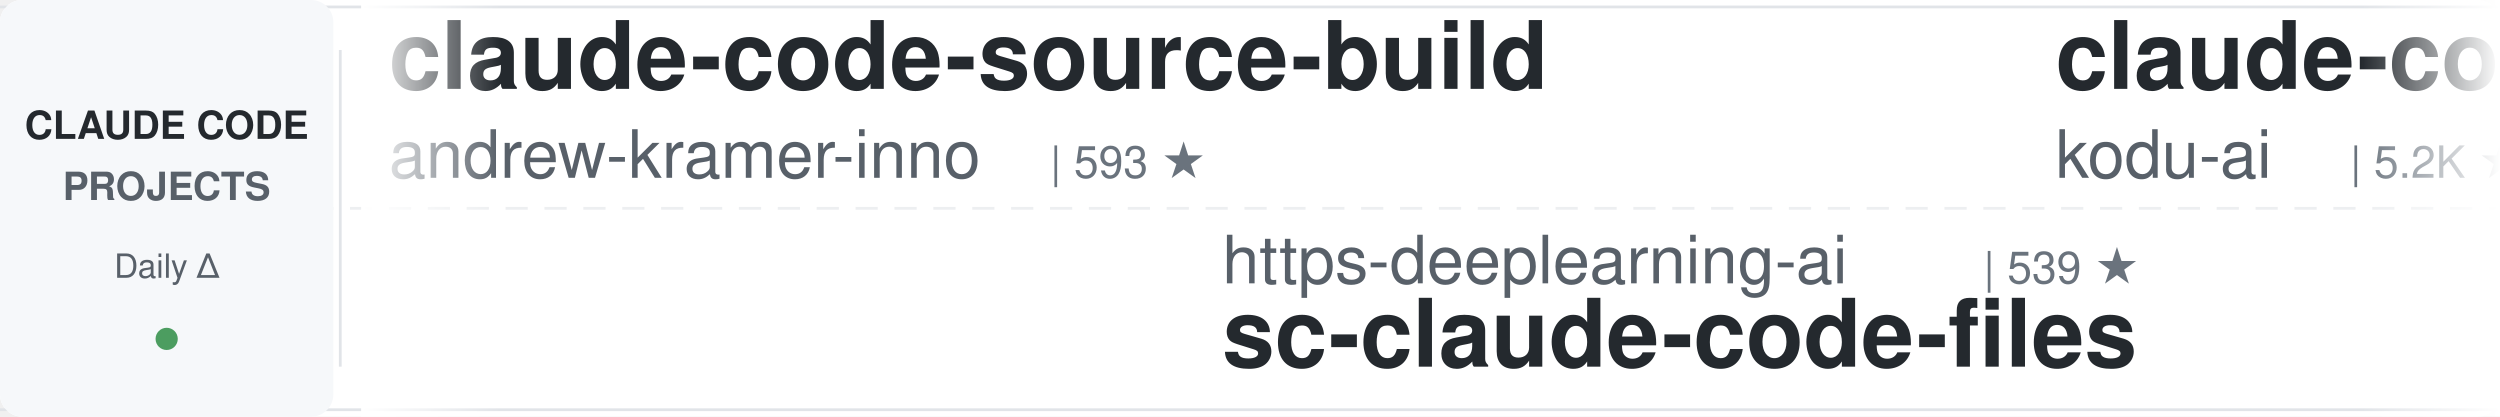
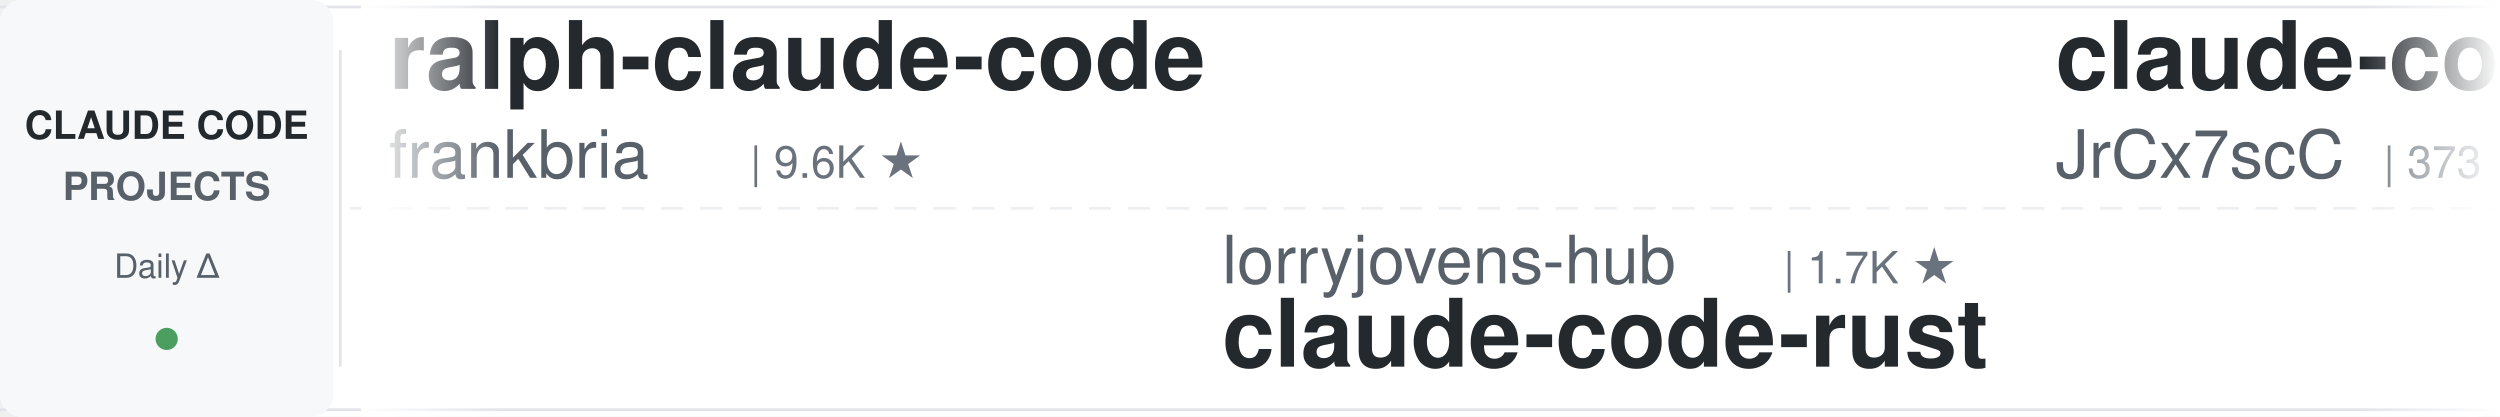
<svg xmlns="http://www.w3.org/2000/svg" width="900" height="150">
  <defs>
    <linearGradient id="leftFade" x1="0%" y1="0%" x2="100%" y2="0%">
      <stop offset="0%" style="stop-color:#ffffff;stop-opacity:1" />
      <stop offset="100%" style="stop-color:#ffffff;stop-opacity:0" />
    </linearGradient>
    <linearGradient id="rightFade" x1="0%" y1="0%" x2="100%" y2="0%">
      <stop offset="0%" style="stop-color:#ffffff;stop-opacity:0" />
      <stop offset="100%" style="stop-color:#ffffff;stop-opacity:1" />
    </linearGradient>
  </defs>
  <rect width="900" height="150" fill="#ffffff" rx="8" />
  <rect x="0" y="2" width="900" height="1" fill="#e1e4e8" />
  <rect x="0" y="147" width="900" height="1" fill="#e1e4e8" />
  <line x1="0" y1="75" x2="900" y2="75" stroke="#e1e4e8" stroke-width="1" stroke-dasharray="8 6" opacity="0.6" />
  <rect x="0" y="0" width="120" height="150" fill="#f6f8fa" rx="8" />
  <text x="60" y="50" font-family="-apple-system, BlinkMacSystemFont, 'Segoe UI', Helvetica, Arial, sans-serif" font-size="14" font-weight="600" fill="#24292e" text-anchor="middle">CLAUDE CODE</text>
  <text x="60" y="72" font-family="-apple-system, BlinkMacSystemFont, 'Segoe UI', Helvetica, Arial, sans-serif" font-size="14" font-weight="600" fill="#586069" text-anchor="middle">PROJECTS</text>
  <text x="60" y="100" font-family="-apple-system, BlinkMacSystemFont, 'Segoe UI', Helvetica, Arial, sans-serif" font-size="12" font-weight="500" fill="#586069" text-anchor="middle">Daily Δ</text>
  <circle cx="60" cy="122" r="4" fill="#22863a" opacity="0.8" />
  <rect x="122" y="18" width="1" height="114" fill="#e1e4e8" />
  <clipPath id="tickerClip">
    <rect x="130" y="0" width="770" height="150" />
  </clipPath>
  <g clip-path="url(#tickerClip)">
    <g id="tickerItems">
      <animateTransform attributeName="transform" attributeType="XML" type="translate" from="0 0" to="-3000 0" dur="54s" repeatCount="indefinite" />
      <g transform="translate(0, 0)">
-         <text x="140" y="32" font-family="-apple-system, BlinkMacSystemFont, 'Segoe UI', Helvetica, Arial, sans-serif" font-size="34" font-weight="600" fill="#24292e">claude-code-source-build</text>
-         <text x="140" y="64" font-family="-apple-system, BlinkMacSystemFont, 'Segoe UI', Helvetica, Arial, sans-serif" font-size="24" font-weight="400" fill="#586069">andrew-kramer-inno</text>
-         <text x="378" y="64" font-family="-apple-system, BlinkMacSystemFont, 'Segoe UI', Helvetica, Arial, sans-serif" font-size="16" font-weight="500" fill="#6a737d">| 593 ★</text>
+         <text x="140" y="32" font-family="-apple-system, BlinkMacSystemFont, 'Segoe UI', Helvetica, Arial, sans-serif" font-size="34" font-weight="600" fill="#24292e">ralph-claude-code</text>
+         <text x="140" y="64" font-family="-apple-system, BlinkMacSystemFont, 'Segoe UI', Helvetica, Arial, sans-serif" font-size="24" font-weight="400" fill="#586069">frankbria</text>
+         <text x="270" y="64" font-family="-apple-system, BlinkMacSystemFont, 'Segoe UI', Helvetica, Arial, sans-serif" font-size="16" font-weight="500" fill="#6a737d">| 9.6K ★</text>
      </g>
      <g transform="translate(300, 0)">
-         <text x="140" y="102" font-family="-apple-system, BlinkMacSystemFont, 'Segoe UI', Helvetica, Arial, sans-serif" font-size="24" font-weight="400" fill="#586069">https-deeplearning-ai</text>
-         <text x="414" y="102" font-family="-apple-system, BlinkMacSystemFont, 'Segoe UI', Helvetica, Arial, sans-serif" font-size="16" font-weight="500" fill="#6a737d">| 539 ★</text>
-         <text x="140" y="132" font-family="-apple-system, BlinkMacSystemFont, 'Segoe UI', Helvetica, Arial, sans-serif" font-size="34" font-weight="600" fill="#24292e">sc-claude-code-files</text>
+         <text x="140" y="102" font-family="-apple-system, BlinkMacSystemFont, 'Segoe UI', Helvetica, Arial, sans-serif" font-size="24" font-weight="400" fill="#586069">lorryjovens-hub</text>
+         <text x="342" y="102" font-family="-apple-system, BlinkMacSystemFont, 'Segoe UI', Helvetica, Arial, sans-serif" font-size="16" font-weight="500" fill="#6a737d">| 1.7K ★</text>
+         <text x="140" y="132" font-family="-apple-system, BlinkMacSystemFont, 'Segoe UI', Helvetica, Arial, sans-serif" font-size="34" font-weight="600" fill="#24292e">claude-code-rust</text>
      </g>
      <g transform="translate(600, 0)">
-         <text x="140" y="32" font-family="-apple-system, BlinkMacSystemFont, 'Segoe UI', Helvetica, Arial, sans-serif" font-size="34" font-weight="600" fill="#24292e">claude-coder</text>
-         <text x="140" y="64" font-family="-apple-system, BlinkMacSystemFont, 'Segoe UI', Helvetica, Arial, sans-serif" font-size="24" font-weight="400" fill="#586069">kodu-ai</text>
-         <text x="246" y="64" font-family="-apple-system, BlinkMacSystemFont, 'Segoe UI', Helvetica, Arial, sans-serif" font-size="16" font-weight="500" fill="#6a737d">| 5.2K ★</text>
+         <text x="140" y="32" font-family="-apple-system, BlinkMacSystemFont, 'Segoe UI', Helvetica, Arial, sans-serif" font-size="34" font-weight="600" fill="#24292e">claude-code-source</text>
+         <text x="140" y="64" font-family="-apple-system, BlinkMacSystemFont, 'Segoe UI', Helvetica, Arial, sans-serif" font-size="24" font-weight="400" fill="#586069">JrCx7scC</text>
+         <text x="258" y="64" font-family="-apple-system, BlinkMacSystemFont, 'Segoe UI', Helvetica, Arial, sans-serif" font-size="16" font-weight="500" fill="#6a737d">| 373 ★</text>
      </g>
      <g transform="translate(900, 0)">
-         <text x="140" y="102" font-family="-apple-system, BlinkMacSystemFont, 'Segoe UI', Helvetica, Arial, sans-serif" font-size="24" font-weight="400" fill="#586069">multica-ai</text>
-         <text x="282" y="102" font-family="-apple-system, BlinkMacSystemFont, 'Segoe UI', Helvetica, Arial, sans-serif" font-size="16" font-weight="500" fill="#6a737d">| 202.0K ★</text>
-         <text x="140" y="132" font-family="-apple-system, BlinkMacSystemFont, 'Segoe UI', Helvetica, Arial, sans-serif" font-size="34" font-weight="600" fill="#24292e">andrej-karpathy-skills</text>
+         <text x="140" y="102" font-family="-apple-system, BlinkMacSystemFont, 'Segoe UI', Helvetica, Arial, sans-serif" font-size="24" font-weight="400" fill="#586069">ponponon</text>
+         <text x="258" y="102" font-family="-apple-system, BlinkMacSystemFont, 'Segoe UI', Helvetica, Arial, sans-serif" font-size="16" font-weight="500" fill="#6a737d">| 2.3K ★</text>
+         <text x="140" y="132" font-family="-apple-system, BlinkMacSystemFont, 'Segoe UI', Helvetica, Arial, sans-serif" font-size="34" font-weight="600" fill="#24292e">claude_code_src</text>
      </g>
      <g transform="translate(1200, 0)">
-         <text x="140" y="32" font-family="-apple-system, BlinkMacSystemFont, 'Segoe UI', Helvetica, Arial, sans-serif" font-size="34" font-weight="600" fill="#24292e">claude-code-transcripts</text>
-         <text x="140" y="64" font-family="-apple-system, BlinkMacSystemFont, 'Segoe UI', Helvetica, Arial, sans-serif" font-size="24" font-weight="400" fill="#586069">simonw</text>
-         <text x="234" y="64" font-family="-apple-system, BlinkMacSystemFont, 'Segoe UI', Helvetica, Arial, sans-serif" font-size="16" font-weight="500" fill="#6a737d">| 1.7K ★</text>
+         <text x="140" y="32" font-family="-apple-system, BlinkMacSystemFont, 'Segoe UI', Helvetica, Arial, sans-serif" font-size="34" font-weight="600" fill="#24292e">claude-code-cli</text>
+         <text x="140" y="64" font-family="-apple-system, BlinkMacSystemFont, 'Segoe UI', Helvetica, Arial, sans-serif" font-size="24" font-weight="400" fill="#586069">huangserva</text>
+         <text x="282" y="64" font-family="-apple-system, BlinkMacSystemFont, 'Segoe UI', Helvetica, Arial, sans-serif" font-size="16" font-weight="500" fill="#6a737d">| 623 ★</text>
      </g>
      <g transform="translate(1500, 0)">
-         <text x="140" y="102" font-family="-apple-system, BlinkMacSystemFont, 'Segoe UI', Helvetica, Arial, sans-serif" font-size="24" font-weight="400" fill="#586069">ykdojo</text>
-         <text x="234" y="102" font-family="-apple-system, BlinkMacSystemFont, 'Segoe UI', Helvetica, Arial, sans-serif" font-size="16" font-weight="500" fill="#6a737d">| 9.6K ★</text>
-         <text x="140" y="132" font-family="-apple-system, BlinkMacSystemFont, 'Segoe UI', Helvetica, Arial, sans-serif" font-size="34" font-weight="600" fill="#24292e">claude-code-tips</text>
+         <text x="140" y="102" font-family="-apple-system, BlinkMacSystemFont, 'Segoe UI', Helvetica, Arial, sans-serif" font-size="24" font-weight="400" fill="#586069">disler</text>
+         <text x="234" y="102" font-family="-apple-system, BlinkMacSystemFont, 'Segoe UI', Helvetica, Arial, sans-serif" font-size="16" font-weight="500" fill="#6a737d">| 3.9K ★</text>
+         <text x="140" y="132" font-family="-apple-system, BlinkMacSystemFont, 'Segoe UI', Helvetica, Arial, sans-serif" font-size="34" font-weight="600" fill="#24292e">claude-code-hooks-master...</text>
      </g>
      <g transform="translate(1800, 0)">
-         <text x="140" y="32" font-family="-apple-system, BlinkMacSystemFont, 'Segoe UI', Helvetica, Arial, sans-serif" font-size="34" font-weight="600" fill="#24292e">claude_codex_bridge</text>
-         <text x="140" y="64" font-family="-apple-system, BlinkMacSystemFont, 'Segoe UI', Helvetica, Arial, sans-serif" font-size="24" font-weight="400" fill="#586069">SeemSeam</text>
-         <text x="258" y="64" font-family="-apple-system, BlinkMacSystemFont, 'Segoe UI', Helvetica, Arial, sans-serif" font-size="16" font-weight="500" fill="#6a737d">| 3.4K ★</text>
+         <text x="140" y="32" font-family="-apple-system, BlinkMacSystemFont, 'Segoe UI', Helvetica, Arial, sans-serif" font-size="34" font-weight="600" fill="#24292e">claude-code-rev</text>
+         <text x="140" y="64" font-family="-apple-system, BlinkMacSystemFont, 'Segoe UI', Helvetica, Arial, sans-serif" font-size="24" font-weight="400" fill="#586069">oboard</text>
+         <text x="234" y="64" font-family="-apple-system, BlinkMacSystemFont, 'Segoe UI', Helvetica, Arial, sans-serif" font-size="16" font-weight="500" fill="#6a737d">| 3.3K ★</text>
      </g>
      <g transform="translate(2100, 0)">
-         <text x="140" y="102" font-family="-apple-system, BlinkMacSystemFont, 'Segoe UI', Helvetica, Arial, sans-serif" font-size="24" font-weight="400" fill="#586069">nicedreamzapp</text>
-         <text x="318" y="102" font-family="-apple-system, BlinkMacSystemFont, 'Segoe UI', Helvetica, Arial, sans-serif" font-size="16" font-weight="500" fill="#6a737d">| 3.2K ★</text>
-         <text x="140" y="132" font-family="-apple-system, BlinkMacSystemFont, 'Segoe UI', Helvetica, Arial, sans-serif" font-size="34" font-weight="600" fill="#24292e">claude-code-local</text>
+         <text x="140" y="102" font-family="-apple-system, BlinkMacSystemFont, 'Segoe UI', Helvetica, Arial, sans-serif" font-size="24" font-weight="400" fill="#586069">kodu-ai</text>
+         <text x="246" y="102" font-family="-apple-system, BlinkMacSystemFont, 'Segoe UI', Helvetica, Arial, sans-serif" font-size="16" font-weight="500" fill="#6a737d">| 5.2K ★</text>
+         <text x="140" y="132" font-family="-apple-system, BlinkMacSystemFont, 'Segoe UI', Helvetica, Arial, sans-serif" font-size="34" font-weight="600" fill="#24292e">claude-coder</text>
      </g>
      <g transform="translate(2400, 0)">
-         <text x="140" y="32" font-family="-apple-system, BlinkMacSystemFont, 'Segoe UI', Helvetica, Arial, sans-serif" font-size="34" font-weight="600" fill="#24292e">claude-code-rust</text>
-         <text x="140" y="64" font-family="-apple-system, BlinkMacSystemFont, 'Segoe UI', Helvetica, Arial, sans-serif" font-size="24" font-weight="400" fill="#586069">lorryjovens-hub</text>
-         <text x="342" y="64" font-family="-apple-system, BlinkMacSystemFont, 'Segoe UI', Helvetica, Arial, sans-serif" font-size="16" font-weight="500" fill="#6a737d">| 1.7K ★</text>
+         <text x="140" y="32" font-family="-apple-system, BlinkMacSystemFont, 'Segoe UI', Helvetica, Arial, sans-serif" font-size="34" font-weight="600" fill="#24292e">my-claude-code-setup</text>
+         <text x="140" y="64" font-family="-apple-system, BlinkMacSystemFont, 'Segoe UI', Helvetica, Arial, sans-serif" font-size="24" font-weight="400" fill="#586069">centminmod</text>
+         <text x="282" y="64" font-family="-apple-system, BlinkMacSystemFont, 'Segoe UI', Helvetica, Arial, sans-serif" font-size="16" font-weight="500" fill="#6a737d">| 2.6K ★</text>
      </g>
      <g transform="translate(2700, 0)">
        <text x="140" y="102" font-family="-apple-system, BlinkMacSystemFont, 'Segoe UI', Helvetica, Arial, sans-serif" font-size="24" font-weight="400" fill="#586069">Cranot</text>
        <text x="234" y="102" font-family="-apple-system, BlinkMacSystemFont, 'Segoe UI', Helvetica, Arial, sans-serif" font-size="16" font-weight="500" fill="#6a737d">| 2.9K ★</text>
        <text x="140" y="132" font-family="-apple-system, BlinkMacSystemFont, 'Segoe UI', Helvetica, Arial, sans-serif" font-size="34" font-weight="600" fill="#24292e">claude-code-guide</text>
      </g>
      <g transform="translate(3000, 0)">
-         <text x="140" y="32" font-family="-apple-system, BlinkMacSystemFont, 'Segoe UI', Helvetica, Arial, sans-serif" font-size="34" font-weight="600" fill="#24292e">claude-code-source-build</text>
-         <text x="140" y="64" font-family="-apple-system, BlinkMacSystemFont, 'Segoe UI', Helvetica, Arial, sans-serif" font-size="24" font-weight="400" fill="#586069">andrew-kramer-inno</text>
-         <text x="378" y="64" font-family="-apple-system, BlinkMacSystemFont, 'Segoe UI', Helvetica, Arial, sans-serif" font-size="16" font-weight="500" fill="#6a737d">| 593 ★</text>
+         <text x="140" y="32" font-family="-apple-system, BlinkMacSystemFont, 'Segoe UI', Helvetica, Arial, sans-serif" font-size="34" font-weight="600" fill="#24292e">ralph-claude-code</text>
+         <text x="140" y="64" font-family="-apple-system, BlinkMacSystemFont, 'Segoe UI', Helvetica, Arial, sans-serif" font-size="24" font-weight="400" fill="#586069">frankbria</text>
+         <text x="270" y="64" font-family="-apple-system, BlinkMacSystemFont, 'Segoe UI', Helvetica, Arial, sans-serif" font-size="16" font-weight="500" fill="#6a737d">| 9.6K ★</text>
      </g>
      <g transform="translate(3300, 0)">
-         <text x="140" y="102" font-family="-apple-system, BlinkMacSystemFont, 'Segoe UI', Helvetica, Arial, sans-serif" font-size="24" font-weight="400" fill="#586069">https-deeplearning-ai</text>
-         <text x="414" y="102" font-family="-apple-system, BlinkMacSystemFont, 'Segoe UI', Helvetica, Arial, sans-serif" font-size="16" font-weight="500" fill="#6a737d">| 539 ★</text>
-         <text x="140" y="132" font-family="-apple-system, BlinkMacSystemFont, 'Segoe UI', Helvetica, Arial, sans-serif" font-size="34" font-weight="600" fill="#24292e">sc-claude-code-files</text>
+         <text x="140" y="102" font-family="-apple-system, BlinkMacSystemFont, 'Segoe UI', Helvetica, Arial, sans-serif" font-size="24" font-weight="400" fill="#586069">lorryjovens-hub</text>
+         <text x="342" y="102" font-family="-apple-system, BlinkMacSystemFont, 'Segoe UI', Helvetica, Arial, sans-serif" font-size="16" font-weight="500" fill="#6a737d">| 1.7K ★</text>
+         <text x="140" y="132" font-family="-apple-system, BlinkMacSystemFont, 'Segoe UI', Helvetica, Arial, sans-serif" font-size="34" font-weight="600" fill="#24292e">claude-code-rust</text>
      </g>
      <g transform="translate(3600, 0)">
-         <text x="140" y="32" font-family="-apple-system, BlinkMacSystemFont, 'Segoe UI', Helvetica, Arial, sans-serif" font-size="34" font-weight="600" fill="#24292e">claude-coder</text>
-         <text x="140" y="64" font-family="-apple-system, BlinkMacSystemFont, 'Segoe UI', Helvetica, Arial, sans-serif" font-size="24" font-weight="400" fill="#586069">kodu-ai</text>
-         <text x="246" y="64" font-family="-apple-system, BlinkMacSystemFont, 'Segoe UI', Helvetica, Arial, sans-serif" font-size="16" font-weight="500" fill="#6a737d">| 5.2K ★</text>
+         <text x="140" y="32" font-family="-apple-system, BlinkMacSystemFont, 'Segoe UI', Helvetica, Arial, sans-serif" font-size="34" font-weight="600" fill="#24292e">claude-code-source</text>
+         <text x="140" y="64" font-family="-apple-system, BlinkMacSystemFont, 'Segoe UI', Helvetica, Arial, sans-serif" font-size="24" font-weight="400" fill="#586069">JrCx7scC</text>
+         <text x="258" y="64" font-family="-apple-system, BlinkMacSystemFont, 'Segoe UI', Helvetica, Arial, sans-serif" font-size="16" font-weight="500" fill="#6a737d">| 373 ★</text>
      </g>
      <g transform="translate(3900, 0)">
-         <text x="140" y="102" font-family="-apple-system, BlinkMacSystemFont, 'Segoe UI', Helvetica, Arial, sans-serif" font-size="24" font-weight="400" fill="#586069">multica-ai</text>
-         <text x="282" y="102" font-family="-apple-system, BlinkMacSystemFont, 'Segoe UI', Helvetica, Arial, sans-serif" font-size="16" font-weight="500" fill="#6a737d">| 202.0K ★</text>
-         <text x="140" y="132" font-family="-apple-system, BlinkMacSystemFont, 'Segoe UI', Helvetica, Arial, sans-serif" font-size="34" font-weight="600" fill="#24292e">andrej-karpathy-skills</text>
+         <text x="140" y="102" font-family="-apple-system, BlinkMacSystemFont, 'Segoe UI', Helvetica, Arial, sans-serif" font-size="24" font-weight="400" fill="#586069">ponponon</text>
+         <text x="258" y="102" font-family="-apple-system, BlinkMacSystemFont, 'Segoe UI', Helvetica, Arial, sans-serif" font-size="16" font-weight="500" fill="#6a737d">| 2.3K ★</text>
+         <text x="140" y="132" font-family="-apple-system, BlinkMacSystemFont, 'Segoe UI', Helvetica, Arial, sans-serif" font-size="34" font-weight="600" fill="#24292e">claude_code_src</text>
      </g>
    </g>
  </g>
  <rect x="130" y="0" width="50" height="150" fill="url(#leftFade)" />
  <rect x="850" y="0" width="50" height="150" fill="url(#rightFade)" />
</svg>
